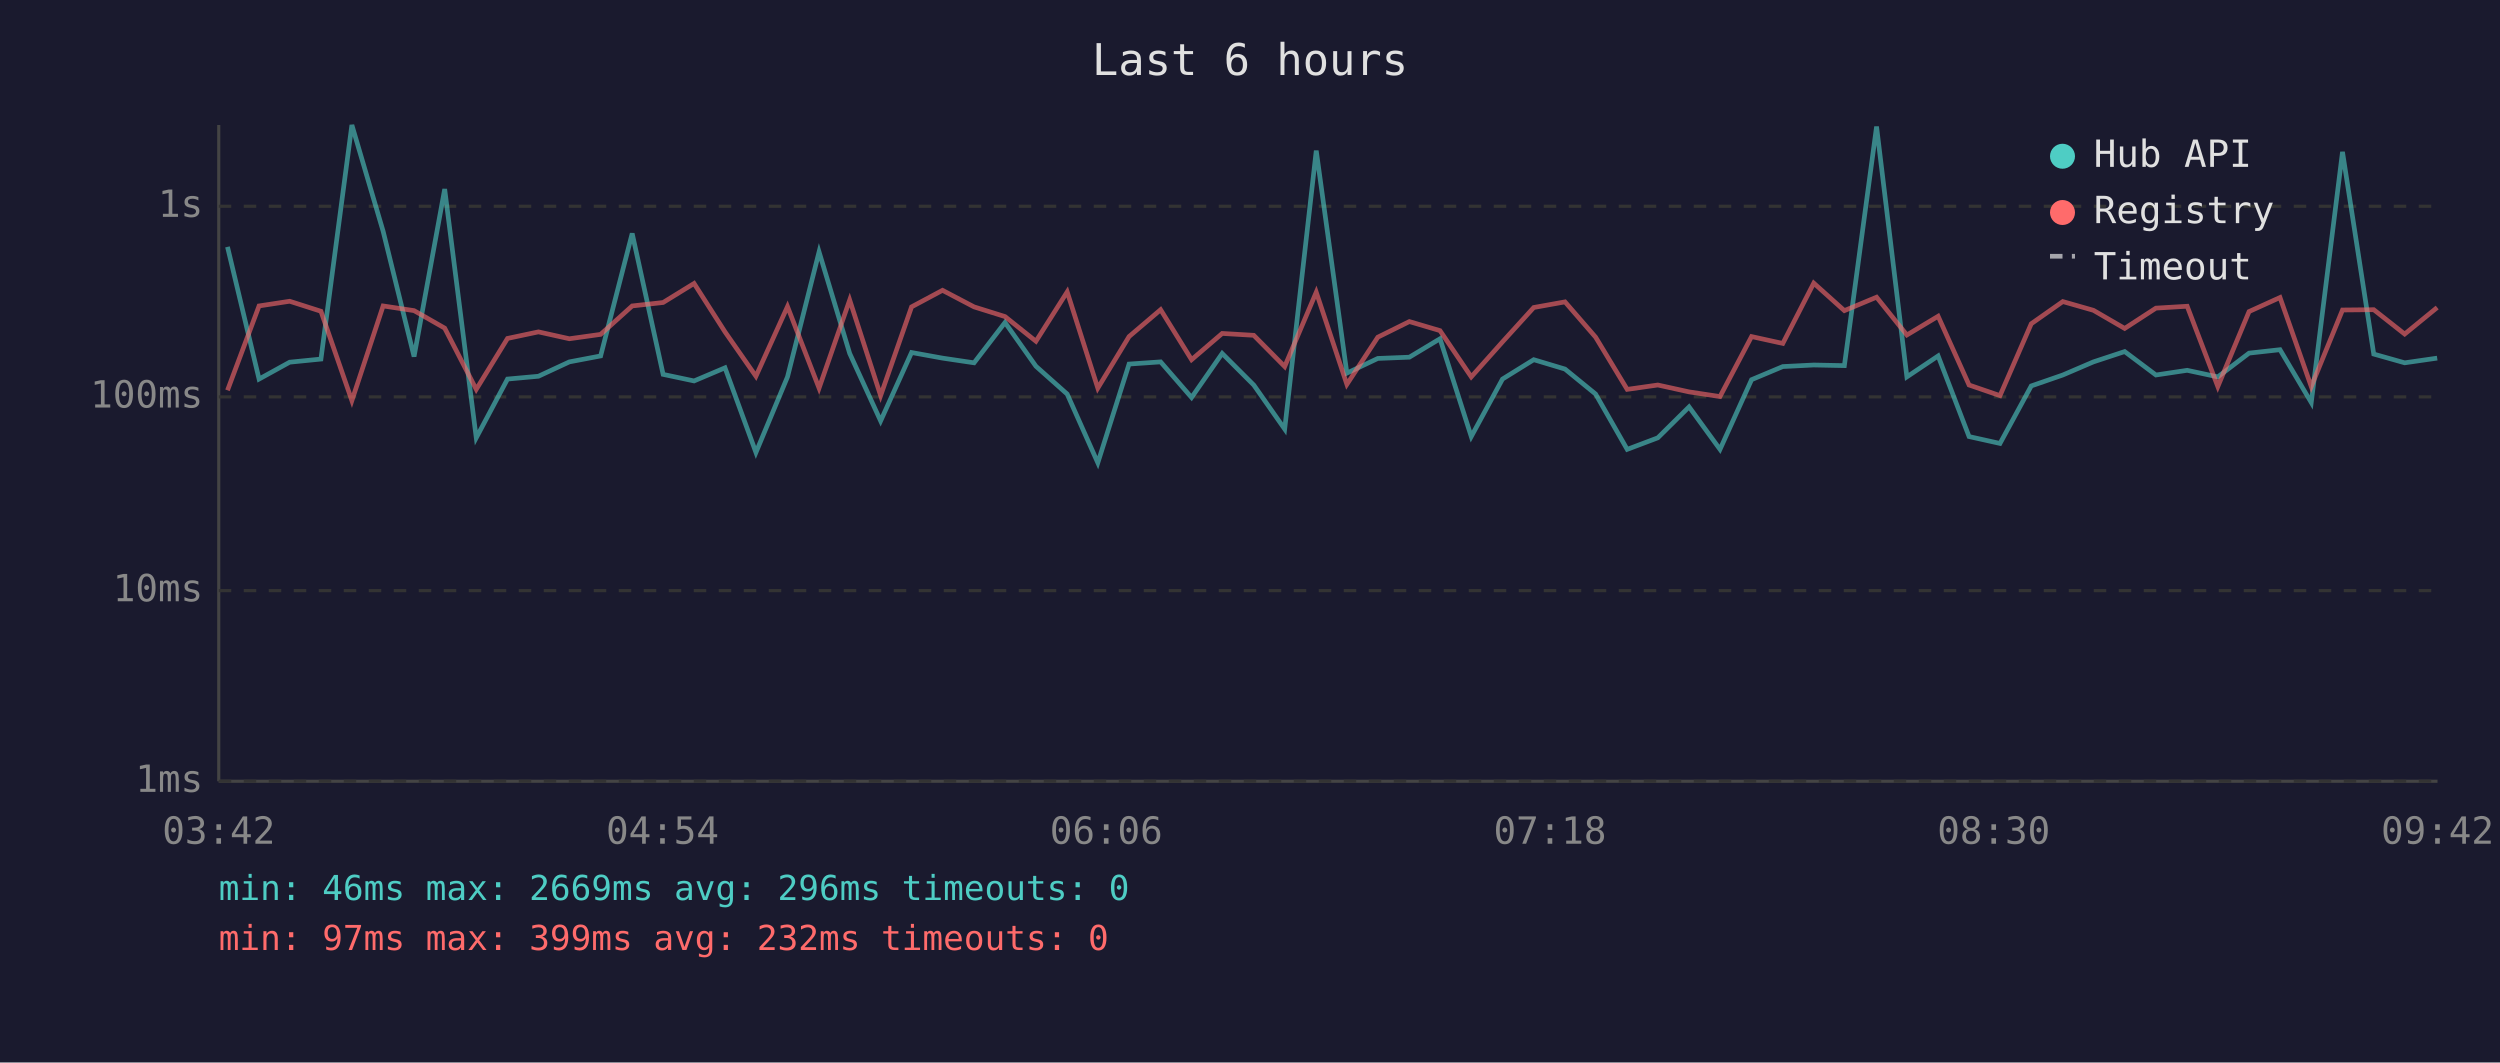
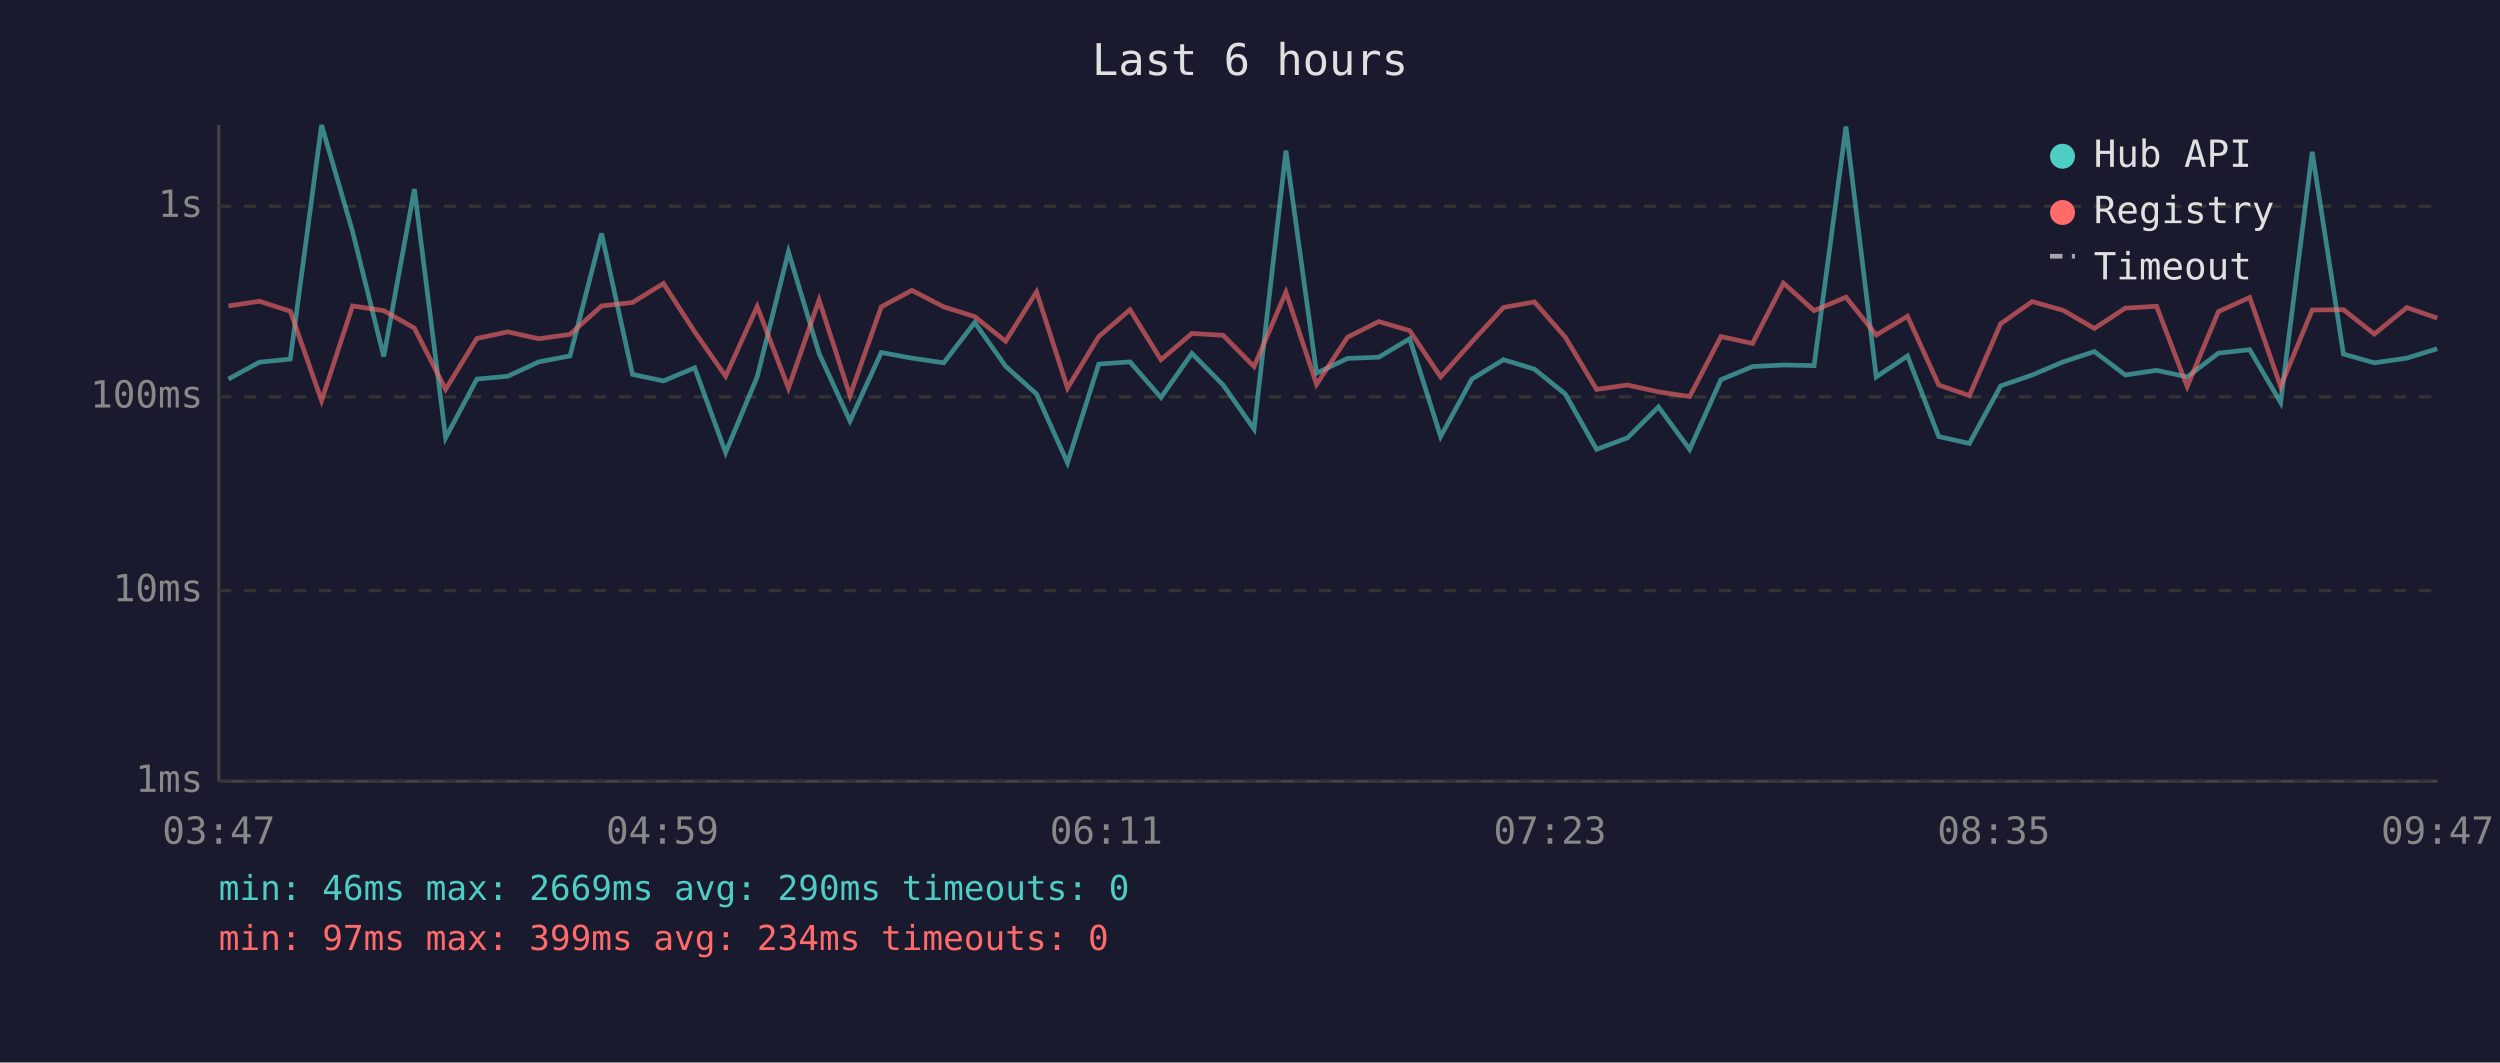
<svg xmlns="http://www.w3.org/2000/svg" viewBox="0 0 800 340" font-family="monospace" font-size="12">
  <rect width="800" height="340" fill="#1a1a2e" />
  <text x="400" y="24" fill="#e0e0e0" font-size="14" text-anchor="middle">Last 6 hours</text>
  <line x1="70" y1="40" x2="70" y2="250" stroke="#444" stroke-width="1" />
  <line x1="70" y1="250" x2="780" y2="250" stroke="#444" stroke-width="1" />
  <line x1="70" y1="250" x2="780" y2="250" stroke="#333" stroke-width="1" stroke-dasharray="4" />
  <text x="65" y="250" fill="#888" text-anchor="end" dominant-baseline="middle">1ms</text>
  <line x1="70" y1="189" x2="780" y2="189" stroke="#333" stroke-width="1" stroke-dasharray="4" />
  <text x="65" y="189" fill="#888" text-anchor="end" dominant-baseline="middle">10ms</text>
  <line x1="70" y1="127" x2="780" y2="127" stroke="#333" stroke-width="1" stroke-dasharray="4" />
  <text x="65" y="127" fill="#888" text-anchor="end" dominant-baseline="middle">100ms</text>
  <line x1="70" y1="66" x2="780" y2="66" stroke="#333" stroke-width="1" stroke-dasharray="4" />
  <text x="65" y="66" fill="#888" text-anchor="end" dominant-baseline="middle">1s</text>
-   <text x="70" y="270" fill="#888" text-anchor="middle">03:42</text>
-   <text x="212" y="270" fill="#888" text-anchor="middle">04:54</text>
-   <text x="354" y="270" fill="#888" text-anchor="middle">06:06</text>
-   <text x="496" y="270" fill="#888" text-anchor="middle">07:18</text>
-   <text x="638" y="270" fill="#888" text-anchor="middle">08:30</text>
-   <text x="780" y="270" fill="#888" text-anchor="middle">09:42</text>
-   <polyline points="72.8,79.0 82.9,121.3 92.7,115.9 102.7,114.9 112.6,40.0 122.6,74.0 132.5,114.1 142.3,60.5 152.4,140.1 162.4,121.3 172.3,120.4 182.2,115.8 192.2,113.9 202.3,74.7 212.2,119.8 222.1,121.9 232.0,117.7 241.9,144.8 252.0,120.6 262.1,80.6 271.9,113.1 281.8,134.7 291.7,112.8 301.6,114.6 311.7,116.1 321.6,103.2 331.5,117.2 341.5,126.1 351.3,148.1 361.3,116.5 371.4,115.8 381.3,127.2 391.1,113.1 401.2,123.2 411.1,137.3 421.2,48.2 431.0,119.4 440.9,114.7 451.0,114.3 460.8,108.4 470.8,139.7 480.8,121.3 490.8,115.1 500.8,118.1 510.6,126.1 520.7,143.8 530.5,140.1 540.5,130.2 550.4,143.8 560.5,121.5 570.5,117.3 580.4,116.8 590.2,117.0 600.5,40.5 610.2,120.6 620.2,113.9 630.1,139.7 640.0,141.9 650.0,123.5 660.1,120.0 669.9,115.8 679.9,112.5 689.9,120.0 699.9,118.5 709.7,120.6 719.7,113.0 729.6,111.9 739.6,128.8 749.6,48.6 759.6,113.3 769.5,116.1 779.9,114.6" fill="none" stroke="#4ecdc4" stroke-width="1.5" opacity="0.6" />
-   <polyline points="72.8,124.9 82.9,97.9 92.7,96.4 102.7,99.6 112.6,128.2 122.6,97.9 132.5,99.4 142.3,105.0 152.4,124.6 162.4,108.3 172.3,106.2 182.2,108.4 192.2,107.0 202.3,97.9 212.2,96.8 222.1,90.7 232.0,106.2 241.9,120.4 252.0,98.1 262.1,124.2 271.9,96.0 281.8,126.6 291.7,98.2 301.6,92.9 311.7,98.2 321.6,101.3 331.5,109.2 341.5,93.4 351.3,124.2 361.3,107.7 371.4,99.1 381.3,115.1 391.1,106.7 401.2,107.3 411.1,117.3 421.2,93.5 431.0,123.0 440.9,107.9 451.0,102.9 460.8,105.8 470.8,120.6 480.8,109.4 490.8,98.4 500.8,96.6 510.6,107.9 520.7,124.6 530.5,123.2 540.5,125.4 550.4,126.9 560.5,107.7 570.5,109.9 580.4,90.6 590.2,99.4 600.5,95.1 610.2,107.2 620.2,101.2 630.1,123.2 640.0,126.6 650.0,103.6 660.1,96.5 669.9,99.3 679.9,105.1 689.9,98.6 699.9,98.0 709.7,123.7 719.7,99.7 729.6,95.2 739.6,123.7 749.6,99.2 759.6,99.1 769.5,106.9 779.9,98.4" fill="none" stroke="#ff6b6b" stroke-width="1.5" opacity="0.6" />
+   <text x="70" y="270" fill="#888" text-anchor="middle">03:47</text>
+   <text x="212" y="270" fill="#888" text-anchor="middle">04:59</text>
+   <text x="354" y="270" fill="#888" text-anchor="middle">06:11</text>
+   <text x="496" y="270" fill="#888" text-anchor="middle">07:23</text>
+   <text x="638" y="270" fill="#888" text-anchor="middle">08:35</text>
+   <text x="780" y="270" fill="#888" text-anchor="middle">09:47</text>
+   <polyline points="73.1,121.3 83.0,115.9 92.9,114.9 102.9,40.0 112.8,74.0 122.8,114.1 132.6,60.5 142.6,140.1 152.6,121.3 162.5,120.4 172.4,115.8 182.4,113.9 192.5,74.7 202.4,119.8 212.3,121.9 222.3,117.7 232.2,144.8 242.3,120.6 252.3,80.6 262.1,113.1 272.0,134.7 282.0,112.8 291.8,114.6 302.0,116.1 311.9,103.2 321.8,117.2 331.7,126.1 341.6,148.1 351.6,116.5 361.6,115.8 371.5,127.2 381.4,113.1 391.4,123.2 401.3,137.3 411.5,48.2 421.3,119.4 431.2,114.7 441.2,114.3 451.1,108.4 461.0,139.7 471.0,121.3 481.1,115.1 491.0,118.1 500.9,126.1 510.9,143.8 520.8,140.1 530.7,130.2 540.7,143.8 550.7,121.5 560.8,117.3 570.7,116.8 580.5,117.0 590.7,40.5 600.4,120.6 610.4,113.9 620.4,139.7 630.2,141.9 640.2,123.5 650.3,120.0 660.2,115.8 670.2,112.5 680.1,120.0 690.1,118.5 699.9,120.6 709.9,113.0 719.9,111.9 729.8,128.8 739.9,48.6 749.9,113.3 759.8,116.1 770.2,114.6 779.9,111.6" fill="none" stroke="#4ecdc4" stroke-width="1.5" opacity="0.6" />
+   <polyline points="73.1,97.9 83.0,96.4 92.9,99.6 102.9,128.2 112.8,97.9 122.8,99.4 132.6,105.0 142.6,124.6 152.6,108.3 162.5,106.2 172.4,108.4 182.4,107.0 192.5,97.9 202.4,96.8 212.3,90.7 222.3,106.2 232.2,120.4 242.3,98.1 252.3,124.2 262.1,96.0 272.0,126.6 282.0,98.2 291.8,92.9 302.0,98.2 311.9,101.3 321.8,109.2 331.7,93.4 341.6,124.2 351.6,107.7 361.6,99.1 371.5,115.1 381.4,106.7 391.4,107.3 401.3,117.3 411.5,93.5 421.3,123.0 431.2,107.9 441.2,102.9 451.1,105.8 461.0,120.6 471.0,109.4 481.1,98.4 491.0,96.6 500.9,107.9 510.9,124.6 520.8,123.2 530.7,125.4 540.7,126.9 550.7,107.7 560.8,109.9 570.7,90.6 580.5,99.4 590.7,95.1 600.4,107.2 610.4,101.2 620.4,123.2 630.2,126.6 640.2,103.6 650.3,96.5 660.2,99.3 670.2,105.1 680.1,98.6 690.1,98.0 699.9,123.7 709.9,99.7 719.9,95.2 729.8,123.7 739.9,99.2 749.9,99.1 759.8,106.9 770.2,98.4 779.9,101.8" fill="none" stroke="#ff6b6b" stroke-width="1.5" opacity="0.6" />
  <circle cx="660" cy="50" r="4" fill="#4ecdc4" />
  <text x="670" y="50" fill="#e0e0e0" dominant-baseline="middle">Hub API</text>
  <circle cx="660" cy="68" r="4" fill="#ff6b6b" />
  <text x="670" y="68" fill="#e0e0e0" dominant-baseline="middle">Registry</text>
  <line x1="656" y1="82" x2="664" y2="82" stroke="#e0e0e0" stroke-width="1.5" stroke-dasharray="4,3" opacity="0.7" />
  <text x="670" y="86" fill="#e0e0e0" dominant-baseline="middle">Timeout</text>
-   <text x="70" y="288" fill="#4ecdc4" font-size="11">min: 46ms  max: 2669ms  avg: 296ms  timeouts: 0</text>
-   <text x="70" y="304" fill="#ff6b6b" font-size="11">min: 97ms  max: 399ms  avg: 232ms  timeouts: 0</text>
+   <text x="70" y="288" fill="#4ecdc4" font-size="11">min: 46ms  max: 2669ms  avg: 290ms  timeouts: 0</text>
+   <text x="70" y="304" fill="#ff6b6b" font-size="11">min: 97ms  max: 399ms  avg: 234ms  timeouts: 0</text>
</svg>
